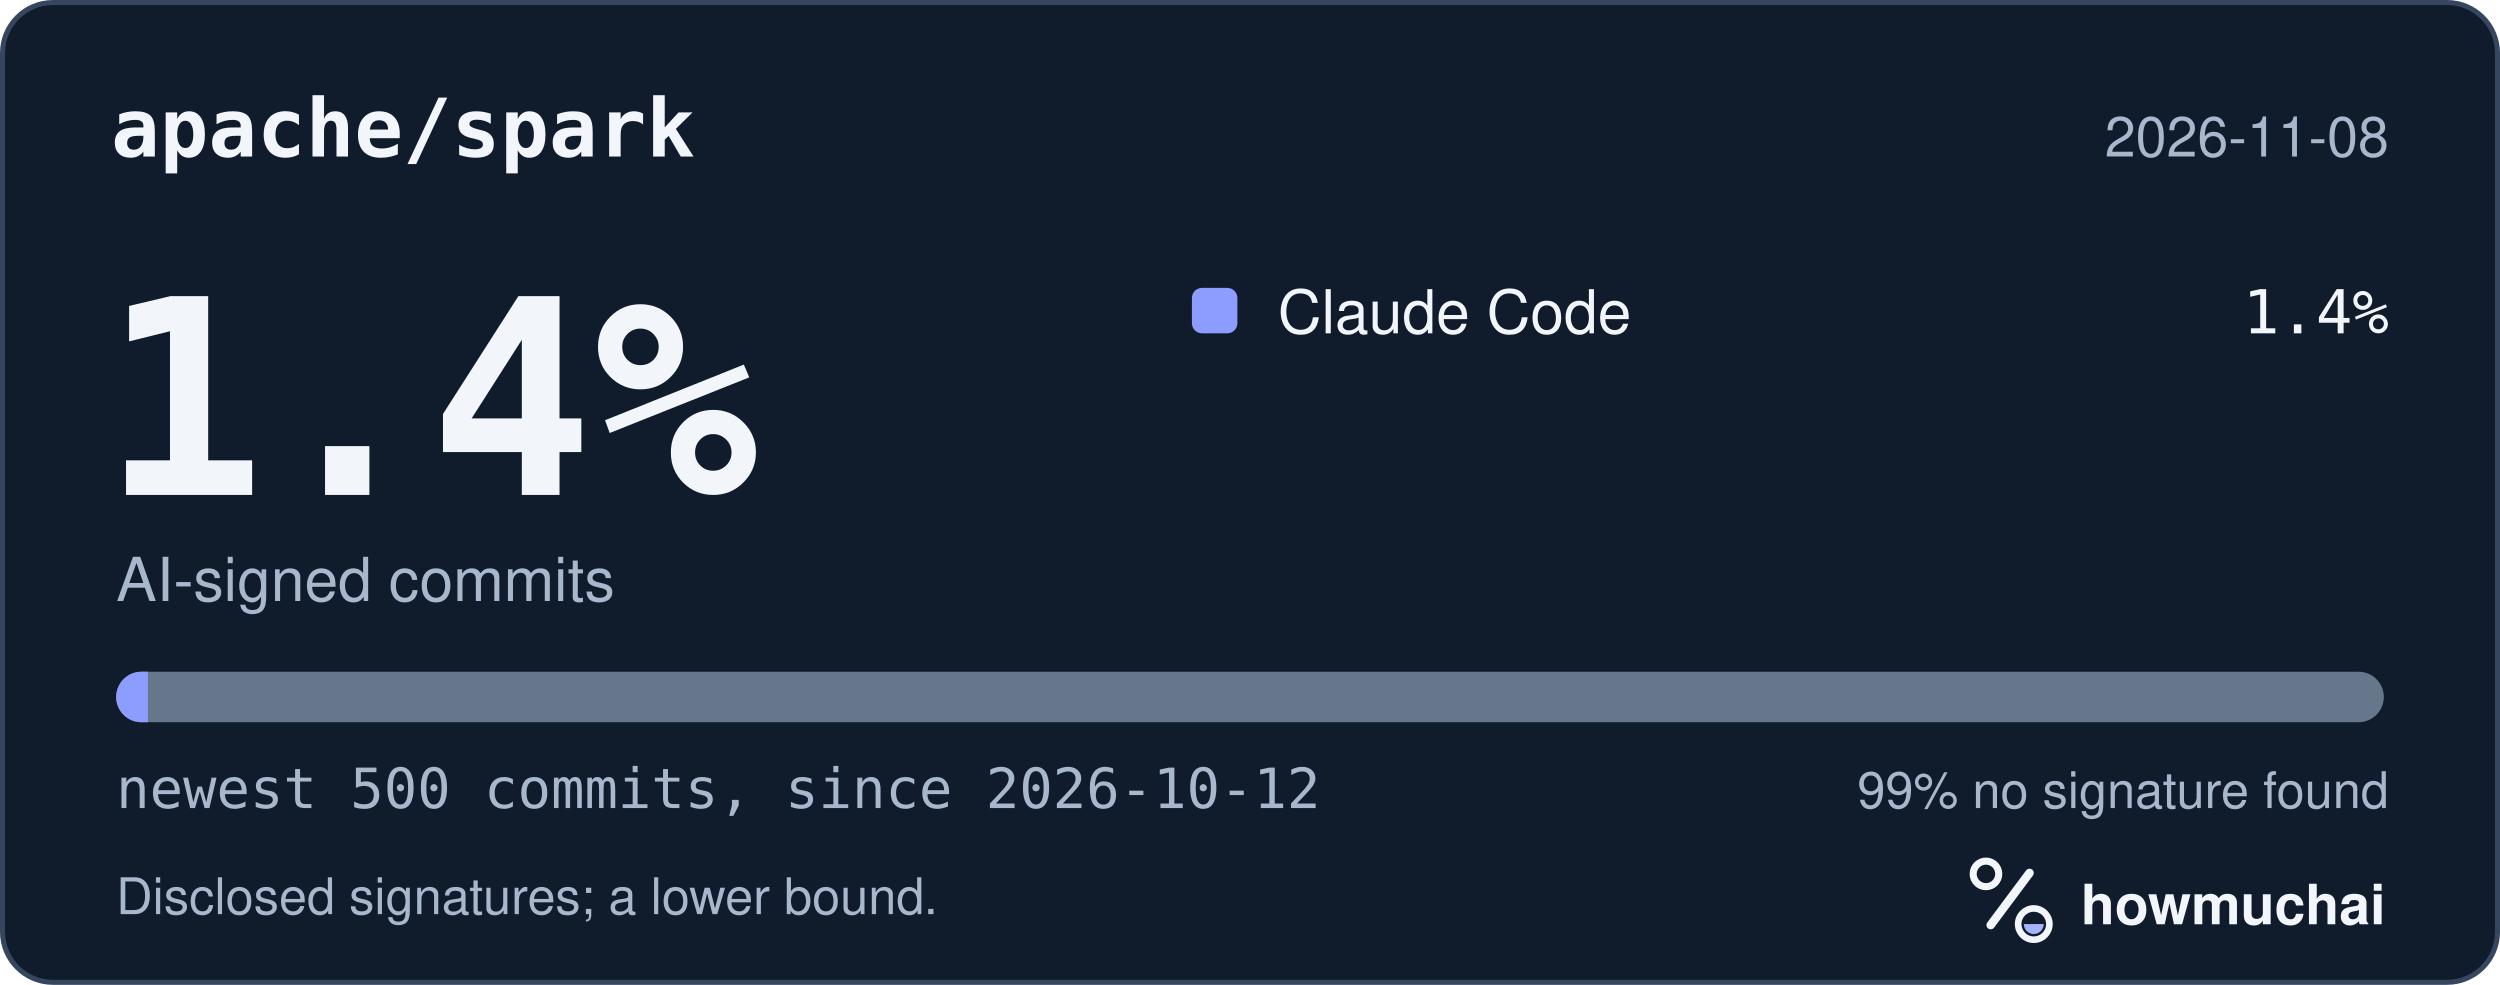
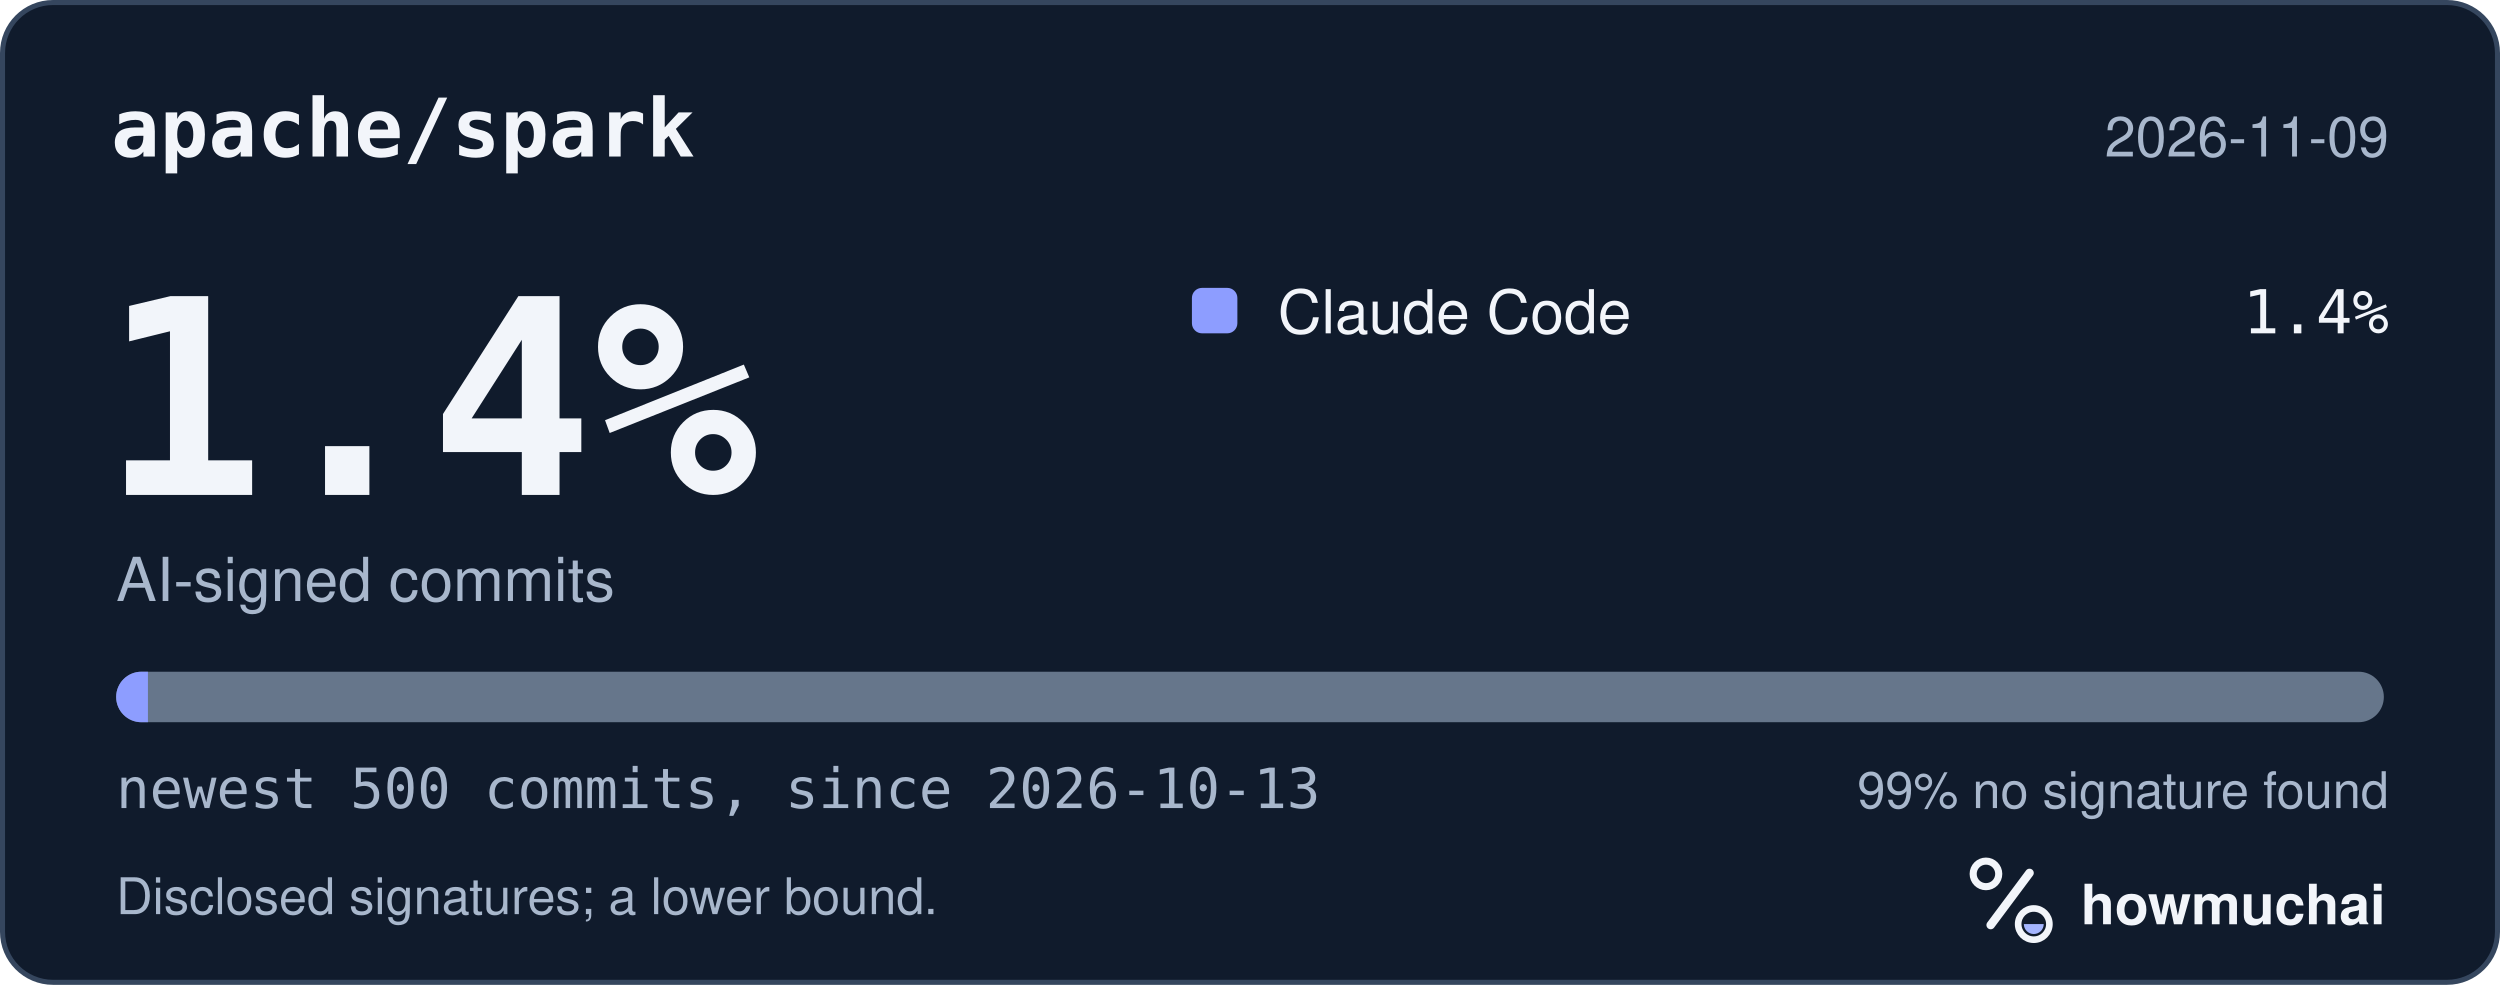
<svg xmlns="http://www.w3.org/2000/svg" width="495" height="195" viewBox="0 0 495 195" role="img" aria-labelledby="hm-t hm-d">
  <rect x="0.5" y="0.5" width="494" height="194" rx="10" fill="#101B2C" stroke="#35465E" />
  <text x="22" y="31" fill="#F2F5FA" font-family="ui-monospace, SF Mono, Menlo, Consolas, IBM Plex Mono, monospace" font-size="16" font-weight="600">apache/spark</text>
-   <text x="473" y="31" fill="#A8B7CC" font-family="-apple-system, BlinkMacSystemFont, Segoe UI, Helvetica, Arial, Fira Sans, sans-serif" font-size="11" text-anchor="end">2026-11-08</text>
+   <text x="473" y="31" fill="#A8B7CC" font-family="-apple-system, BlinkMacSystemFont, Segoe UI, Helvetica, Arial, Fira Sans, sans-serif" font-size="11" text-anchor="end">2026-11-09</text>
  <text x="20" y="98" fill="#F2F5FA" font-family="ui-monospace, SF Mono, Menlo, Consolas, IBM Plex Mono, monospace" font-size="54" font-weight="700">1.4%</text>
  <text x="23" y="119" fill="#A8B7CC" font-family="-apple-system, BlinkMacSystemFont, Segoe UI, Helvetica, Arial, Fira Sans, sans-serif" font-size="12">AI-signed commits</text>
  <rect x="236" y="57" width="9" height="9" rx="2" fill="#8D9DFF" />
  <text x="253" y="66" fill="#F2F5FA" font-family="-apple-system, BlinkMacSystemFont, Segoe UI, Helvetica, Arial, Fira Sans, sans-serif" font-size="12">Claude Code</text>
  <text x="473" y="66" fill="#F2F5FA" font-family="ui-monospace, SF Mono, Menlo, Consolas, IBM Plex Mono, monospace" font-size="12" text-anchor="end">1.4%</text>
  <defs>
    <clipPath id="hm-bar">
      <rect x="23" y="133" width="449" height="10" rx="5" />
    </clipPath>
  </defs>
  <rect x="23" y="133" width="449" height="10" rx="5" fill="#66768B" />
  <g clip-path="url(#hm-bar)">
    <rect x="23.00" y="133" width="6.29" height="10" fill="#8D9DFF" />
  </g>
-   <text x="23" y="160" fill="#A8B7CC" font-family="ui-monospace, SF Mono, Menlo, Consolas, IBM Plex Mono, monospace" font-size="11">newest 500 commits, since 2026-10-12</text>
+   <text x="23" y="160" fill="#A8B7CC" font-family="ui-monospace, SF Mono, Menlo, Consolas, IBM Plex Mono, monospace" font-size="11">newest 500 commits, since 2026-10-13</text>
  <text x="473" y="160" fill="#A8B7CC" font-family="-apple-system, BlinkMacSystemFont, Segoe UI, Helvetica, Arial, Fira Sans, sans-serif" font-size="10" text-anchor="end">99% no signature found</text>
  <text x="23" y="181" fill="#A8B7CC" font-family="-apple-system, BlinkMacSystemFont, Segoe UI, Helvetica, Arial, Fira Sans, sans-serif" font-size="10">Disclosed signatures; a lower bound.</text>
  <g transform="translate(386 166) scale(0.046875)">
    <circle cx="154" cy="150" r="54" fill="none" stroke="#F2F5FA" stroke-width="30" />
    <path d="M174 366 338 146" fill="none" stroke="#F2F5FA" stroke-width="36" stroke-linecap="round" />
    <circle cx="356" cy="362" r="66" fill="none" stroke="#F2F5FA" stroke-width="28" />
    <path d="M314 362a42 42 0 0 0 84 0Z" fill="#A4B5FF" />
  </g>
  <text x="412" y="183" fill="#F2F5FA" font-family="-apple-system, BlinkMacSystemFont, Segoe UI, Helvetica, Arial, Fira Sans, sans-serif" font-size="11" font-weight="650">howmuchai</text>
</svg>
